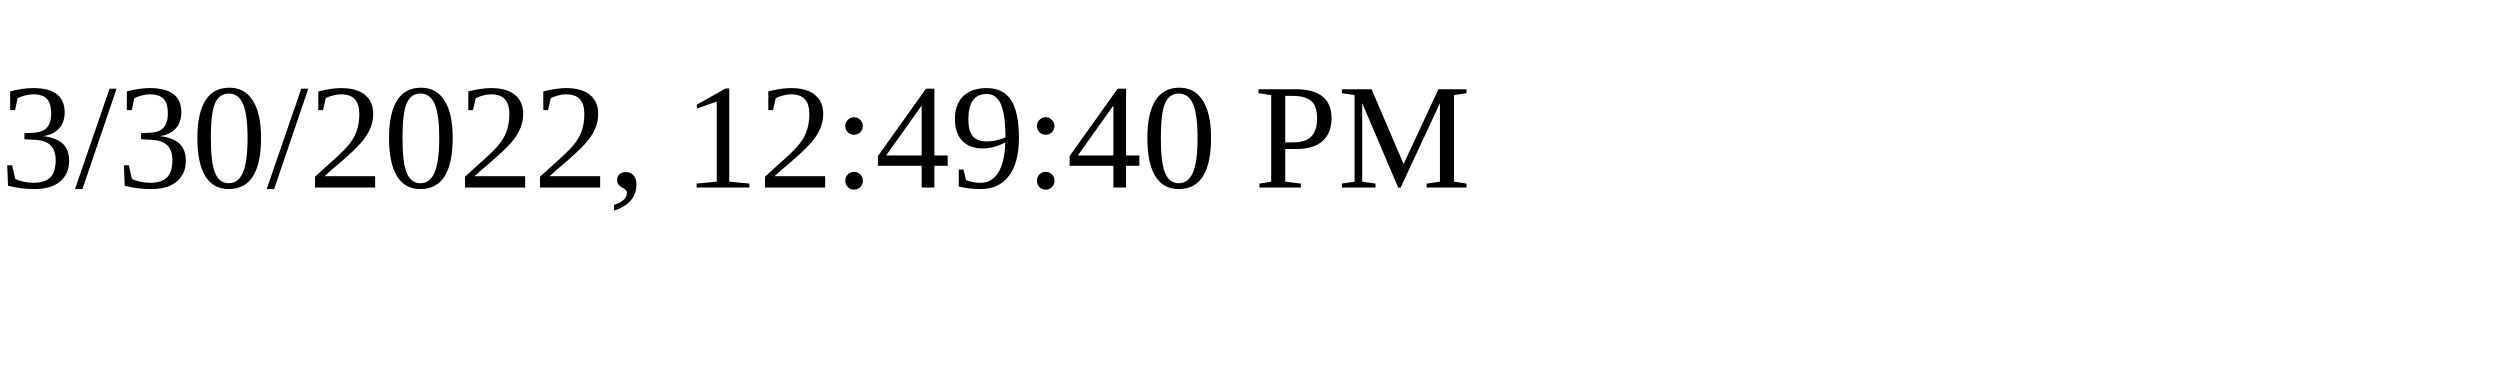
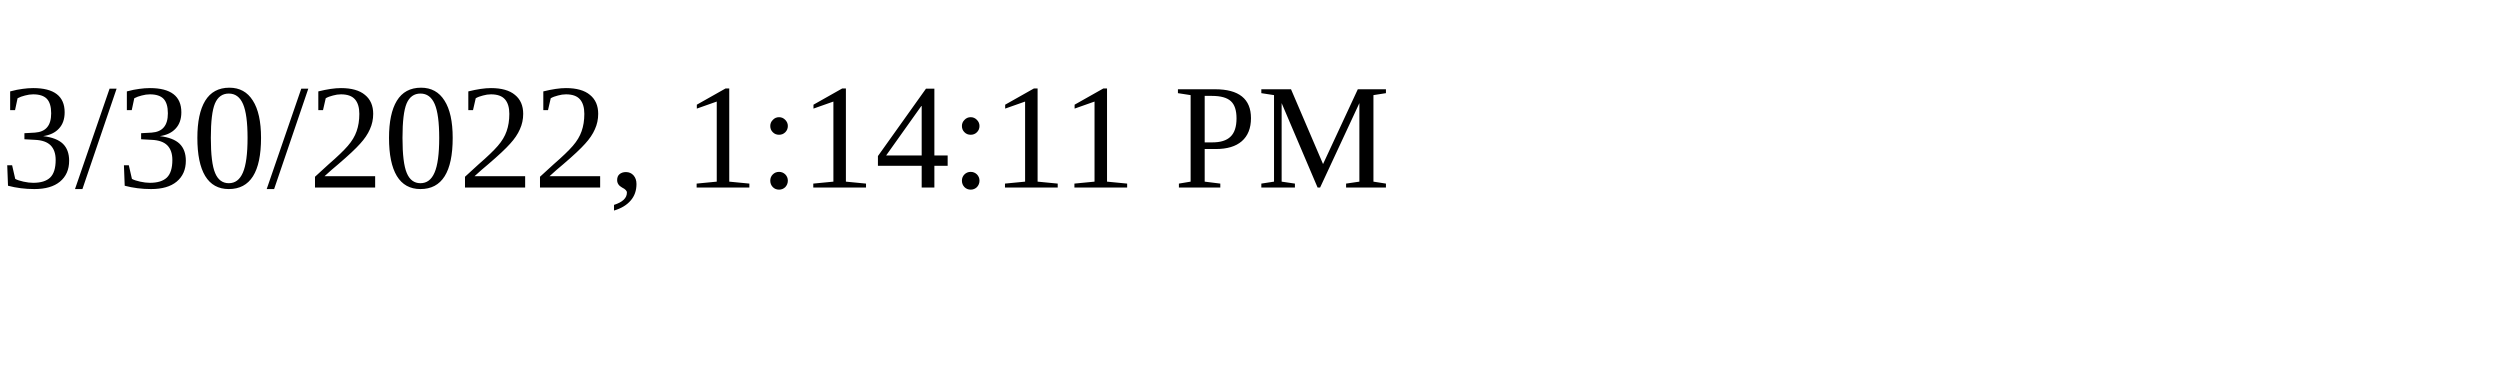
<svg xmlns="http://www.w3.org/2000/svg" height="30" width="200">
-   <text x="0" y="15">3/30/2022, 12:49:40 PM</text>
+   <text x="0" y="15">3/30/2022, 1:14:11 PM</text>
</svg>
